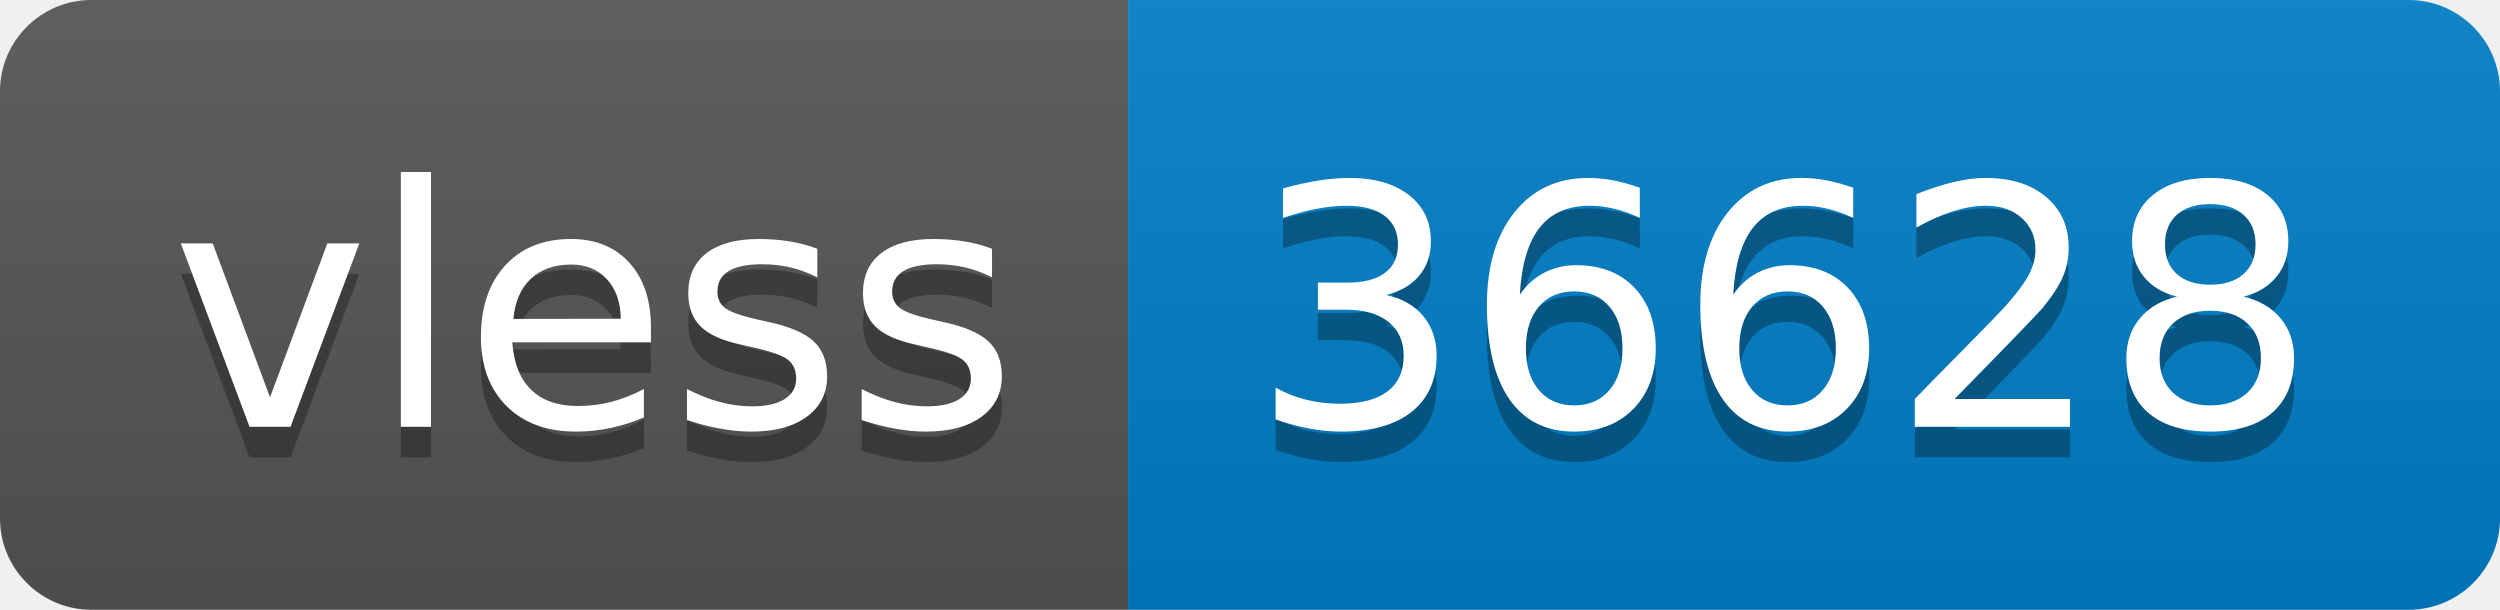
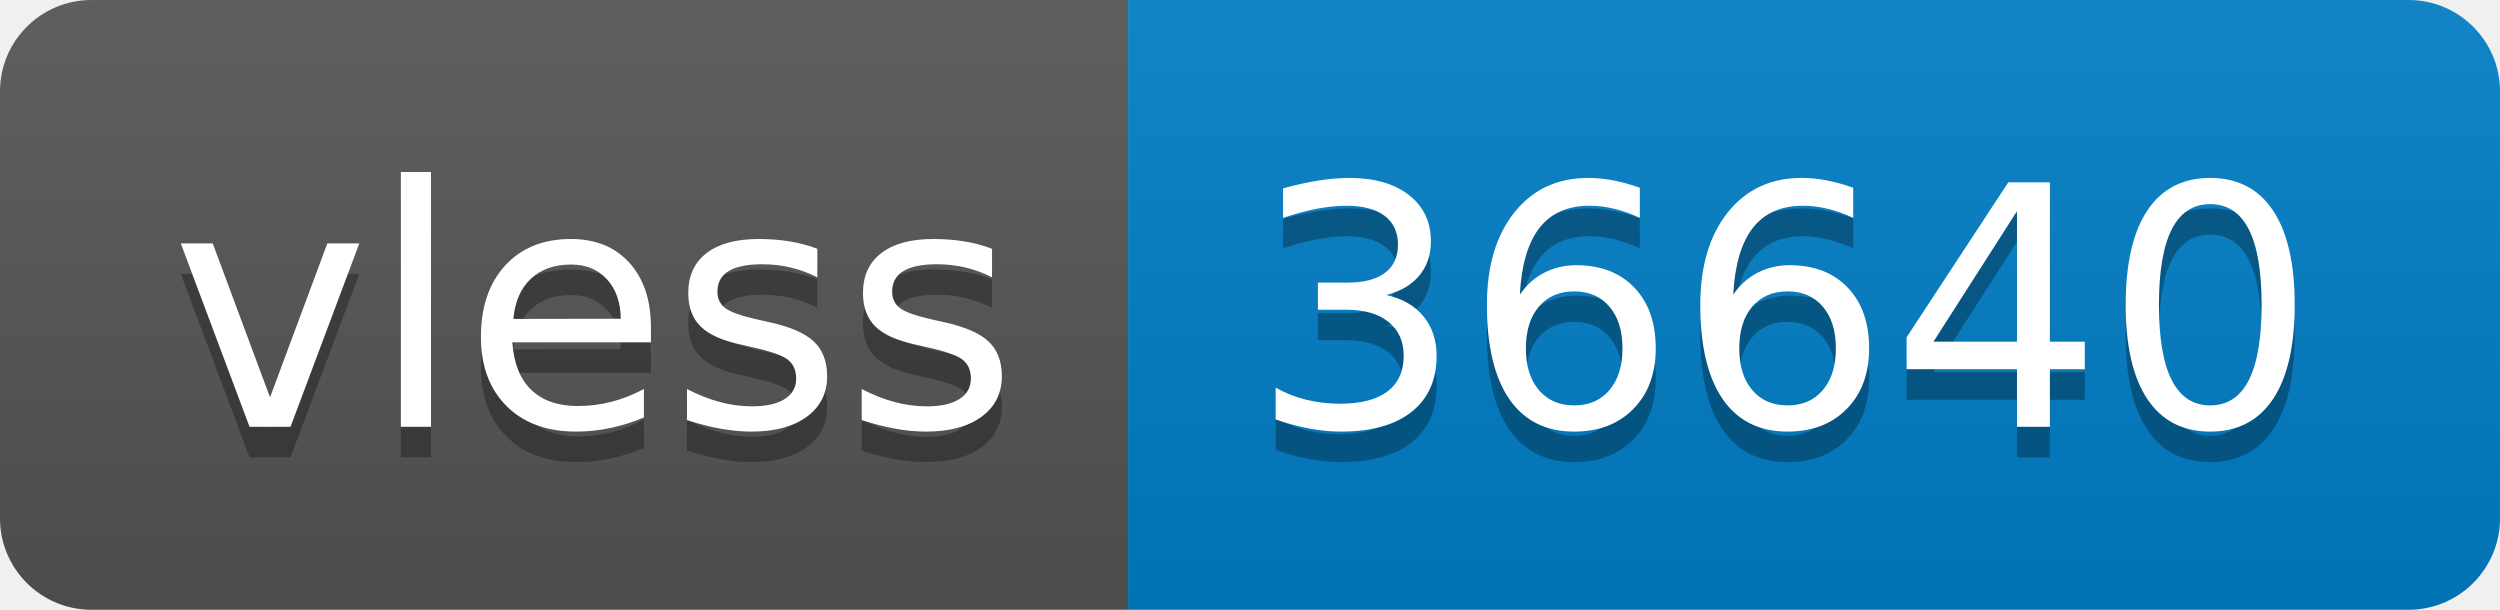
- <svg xmlns="http://www.w3.org/2000/svg" width="82" height="20" role="img" aria-label="vless: 36628">
+ <svg xmlns="http://www.w3.org/2000/svg" width="82" height="20" role="img" aria-label="vless: 36640">
  <linearGradient id="s" x2="0" y2="100%">
    <stop offset="0" stop-color="#bbb" stop-opacity=".1" />
    <stop offset="1" stop-opacity=".1" />
  </linearGradient>
  <clipPath id="r">
    <rect width="82" height="20" rx="3" fill="#fff" />
  </clipPath>
  <g clip-path="url(#r)">
    <rect width="37" height="20" fill="#555" />
    <rect x="37" width="45" height="20" fill="#007ec6" />
    <rect width="82" height="20" fill="url(#s)" />
  </g>
  <g fill="#fff" text-anchor="middle" font-family="Verdana,Geneva,DejaVu Sans,sans-serif" text-rendering="geometricPrecision" font-size="110">
    <text aria-hidden="true" x="195" y="150" fill="#010101" fill-opacity=".3" transform="scale(.1)" textLength="270">vless</text>
    <text x="195" y="140" transform="scale(.1)" fill="#fff" textLength="270">vless</text>
-     <text aria-hidden="true" x="585" y="150" fill="#010101" fill-opacity=".3" transform="scale(.1)" textLength="350">36628</text>
-     <text x="585" y="140" transform="scale(.1)" fill="#fff" textLength="350">36628</text>
+     <text aria-hidden="true" x="585" y="150" fill="#010101" fill-opacity=".3" transform="scale(.1)" textLength="350">36640</text>
+     <text x="585" y="140" transform="scale(.1)" fill="#fff" textLength="350">36640</text>
  </g>
</svg>
